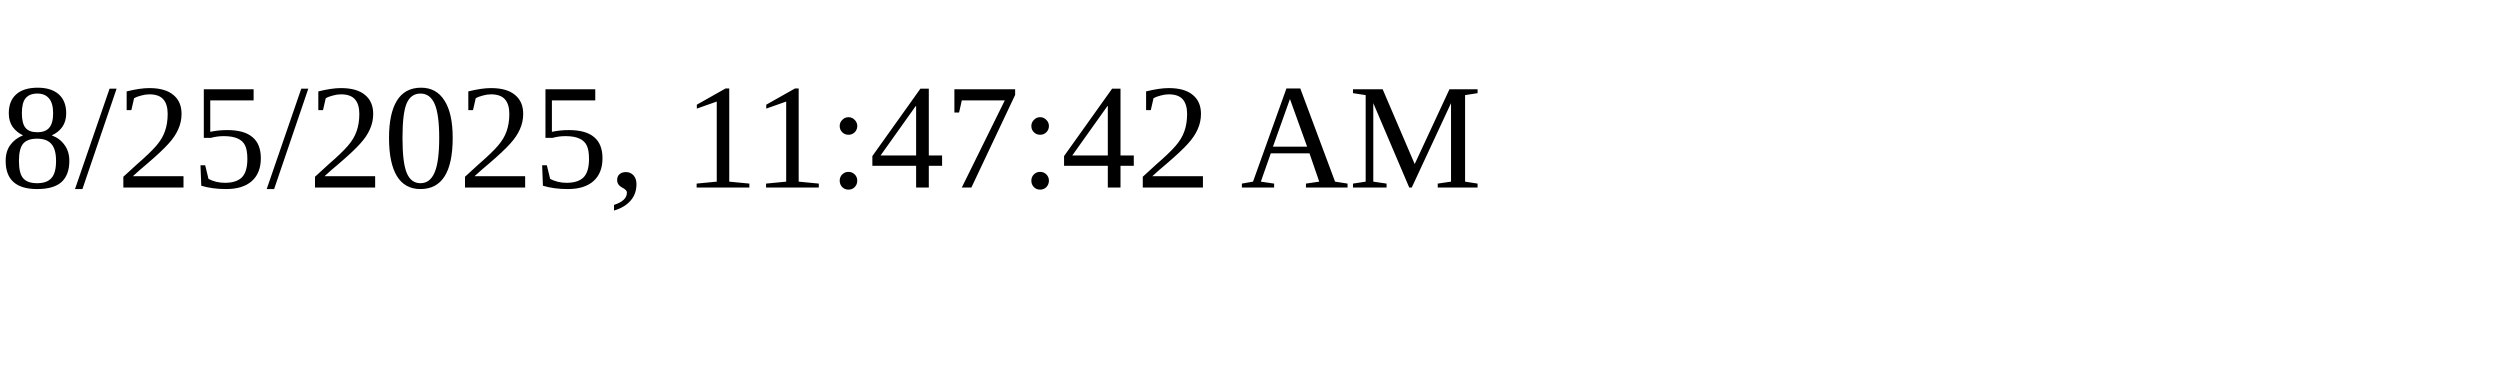
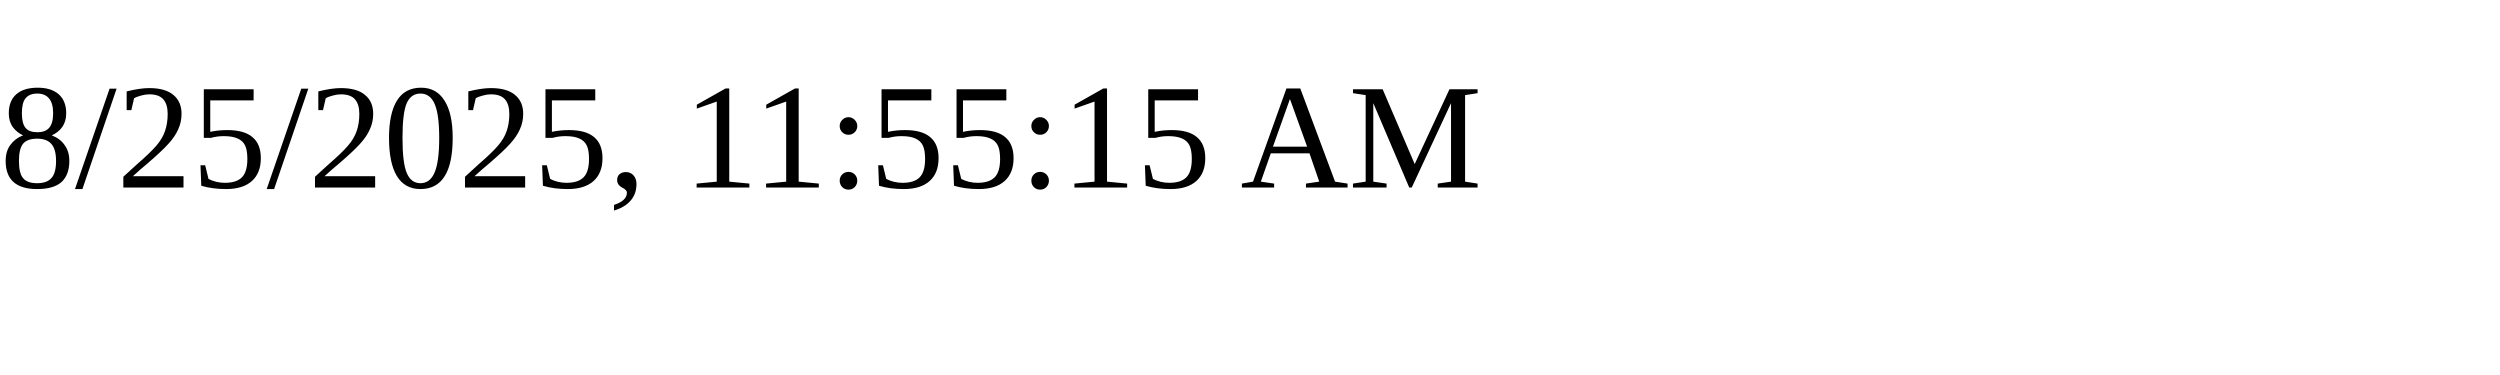
<svg xmlns="http://www.w3.org/2000/svg" height="30" width="200">
-   <text x="0" y="15">8/25/2025, 11:47:42 AM</text>
+   <text x="0" y="15">8/25/2025, 11:55:15 AM</text>
</svg>
